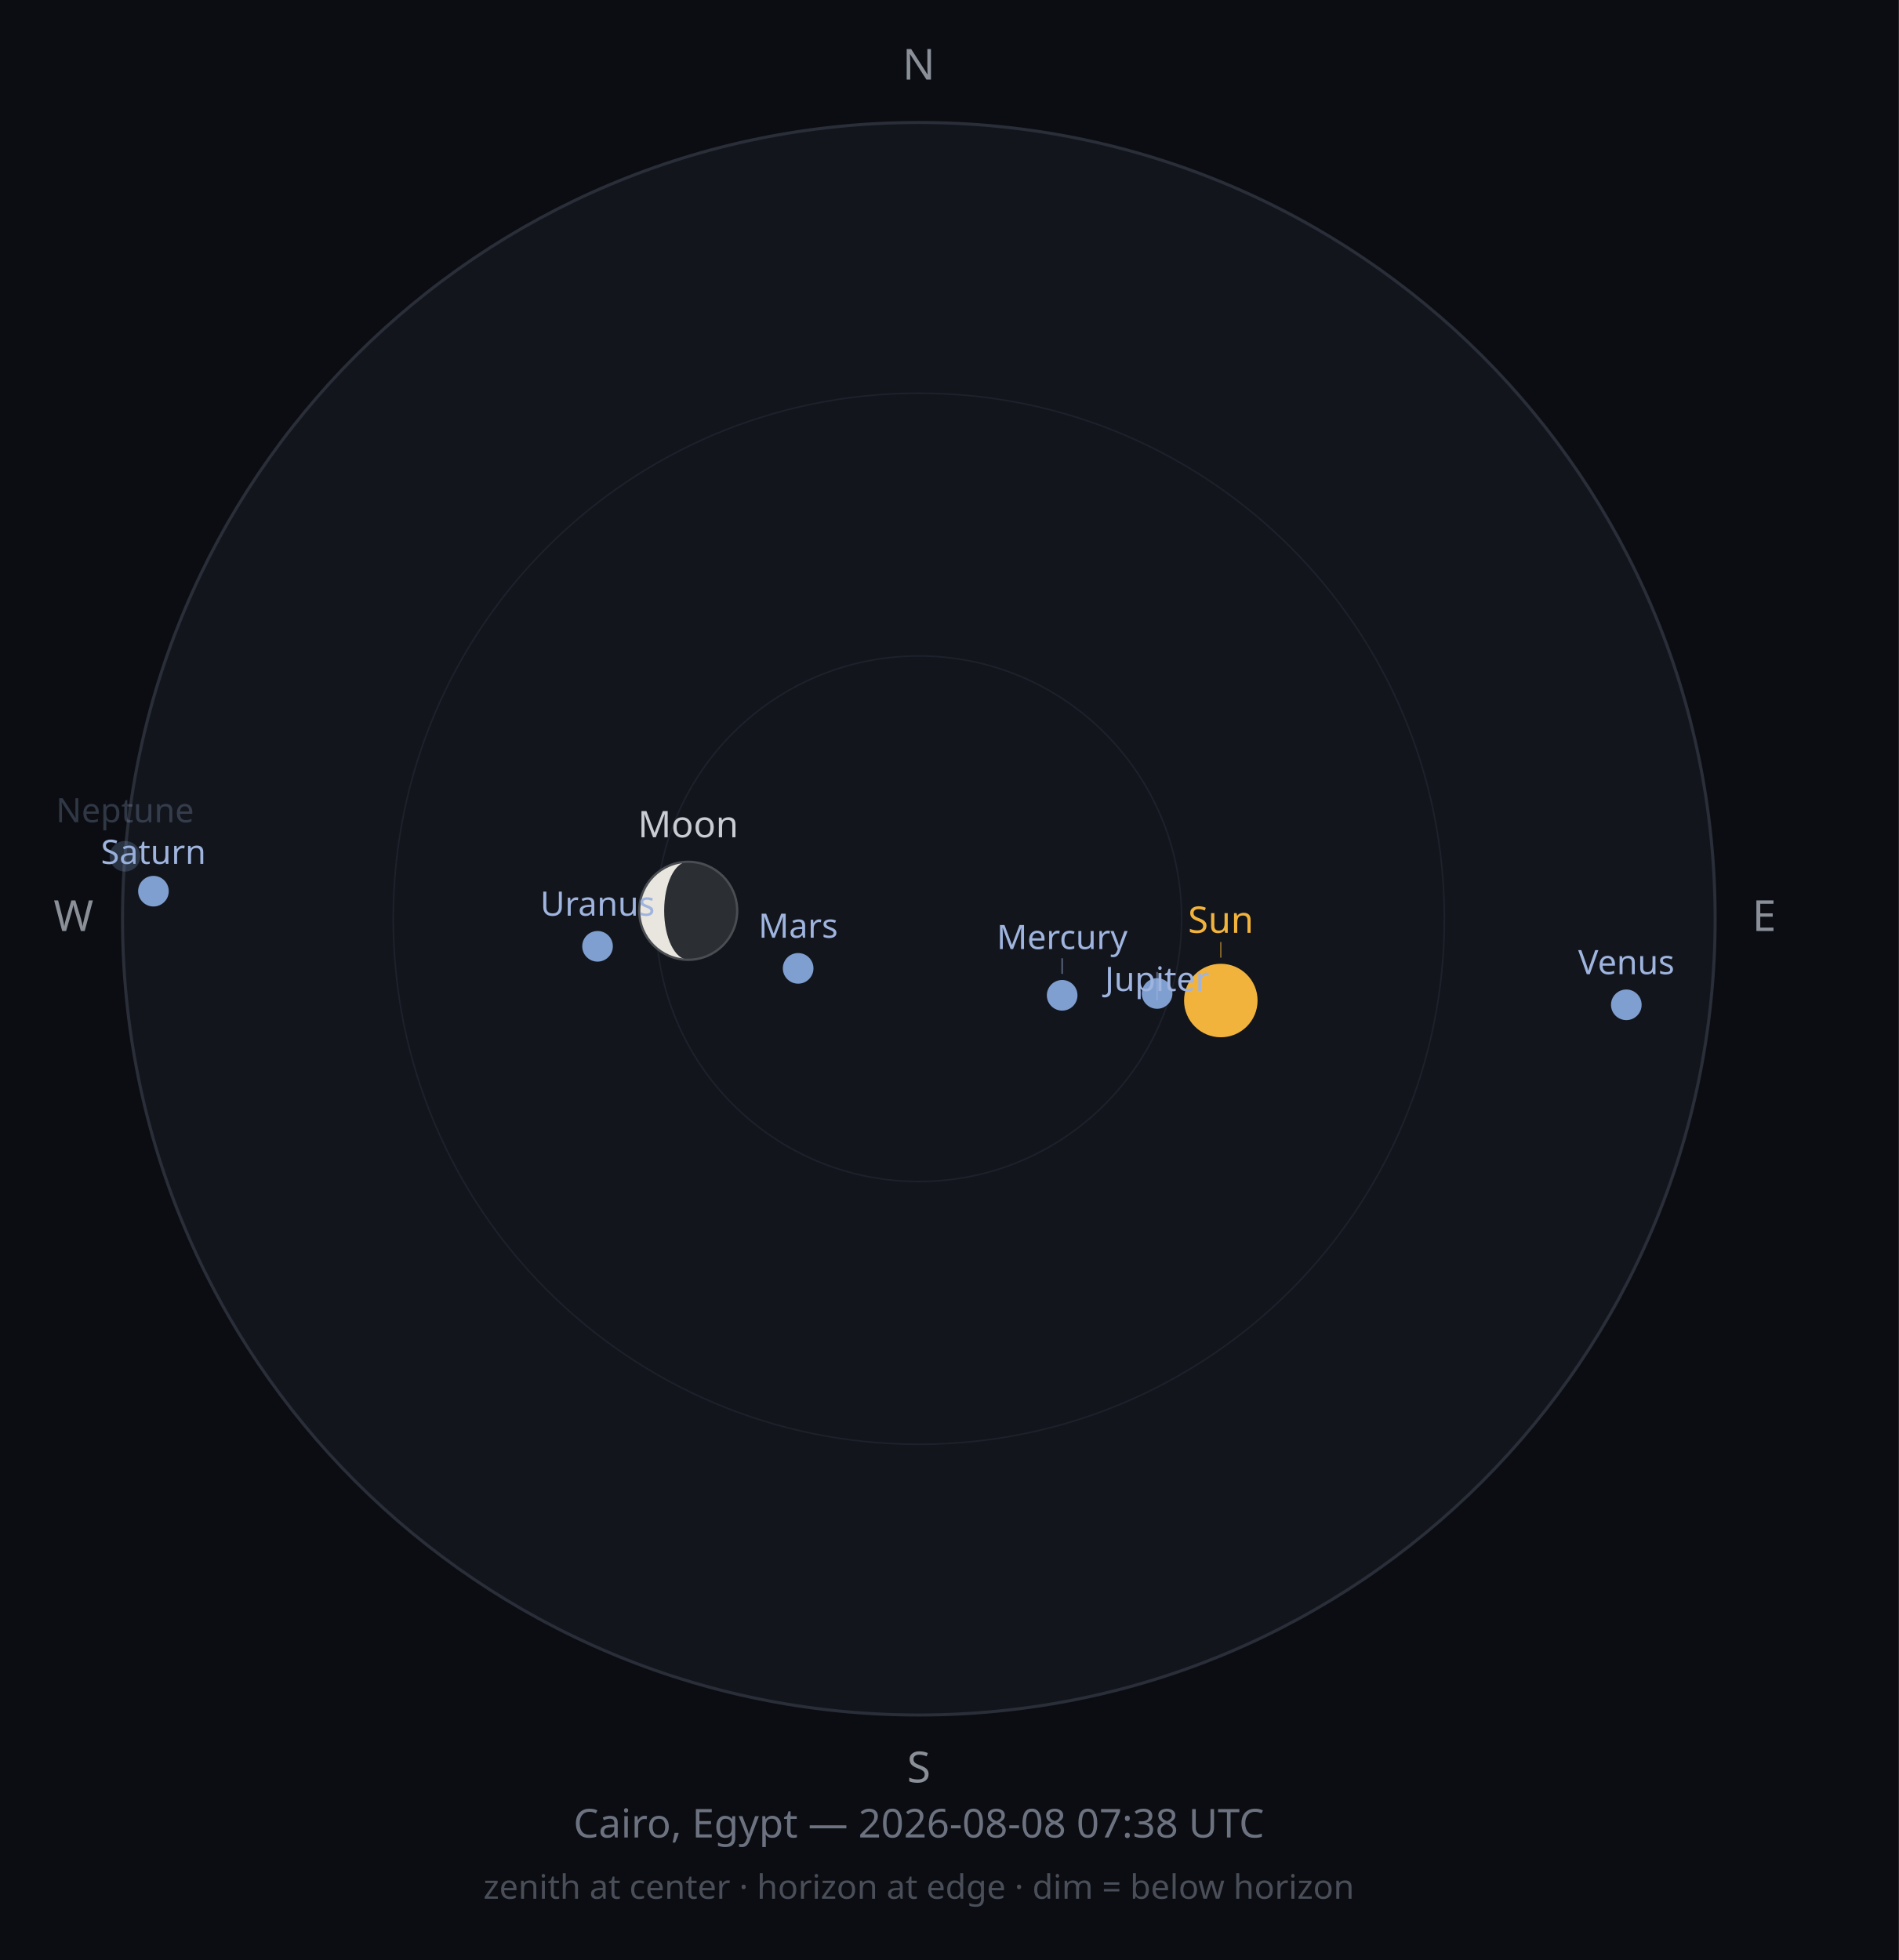
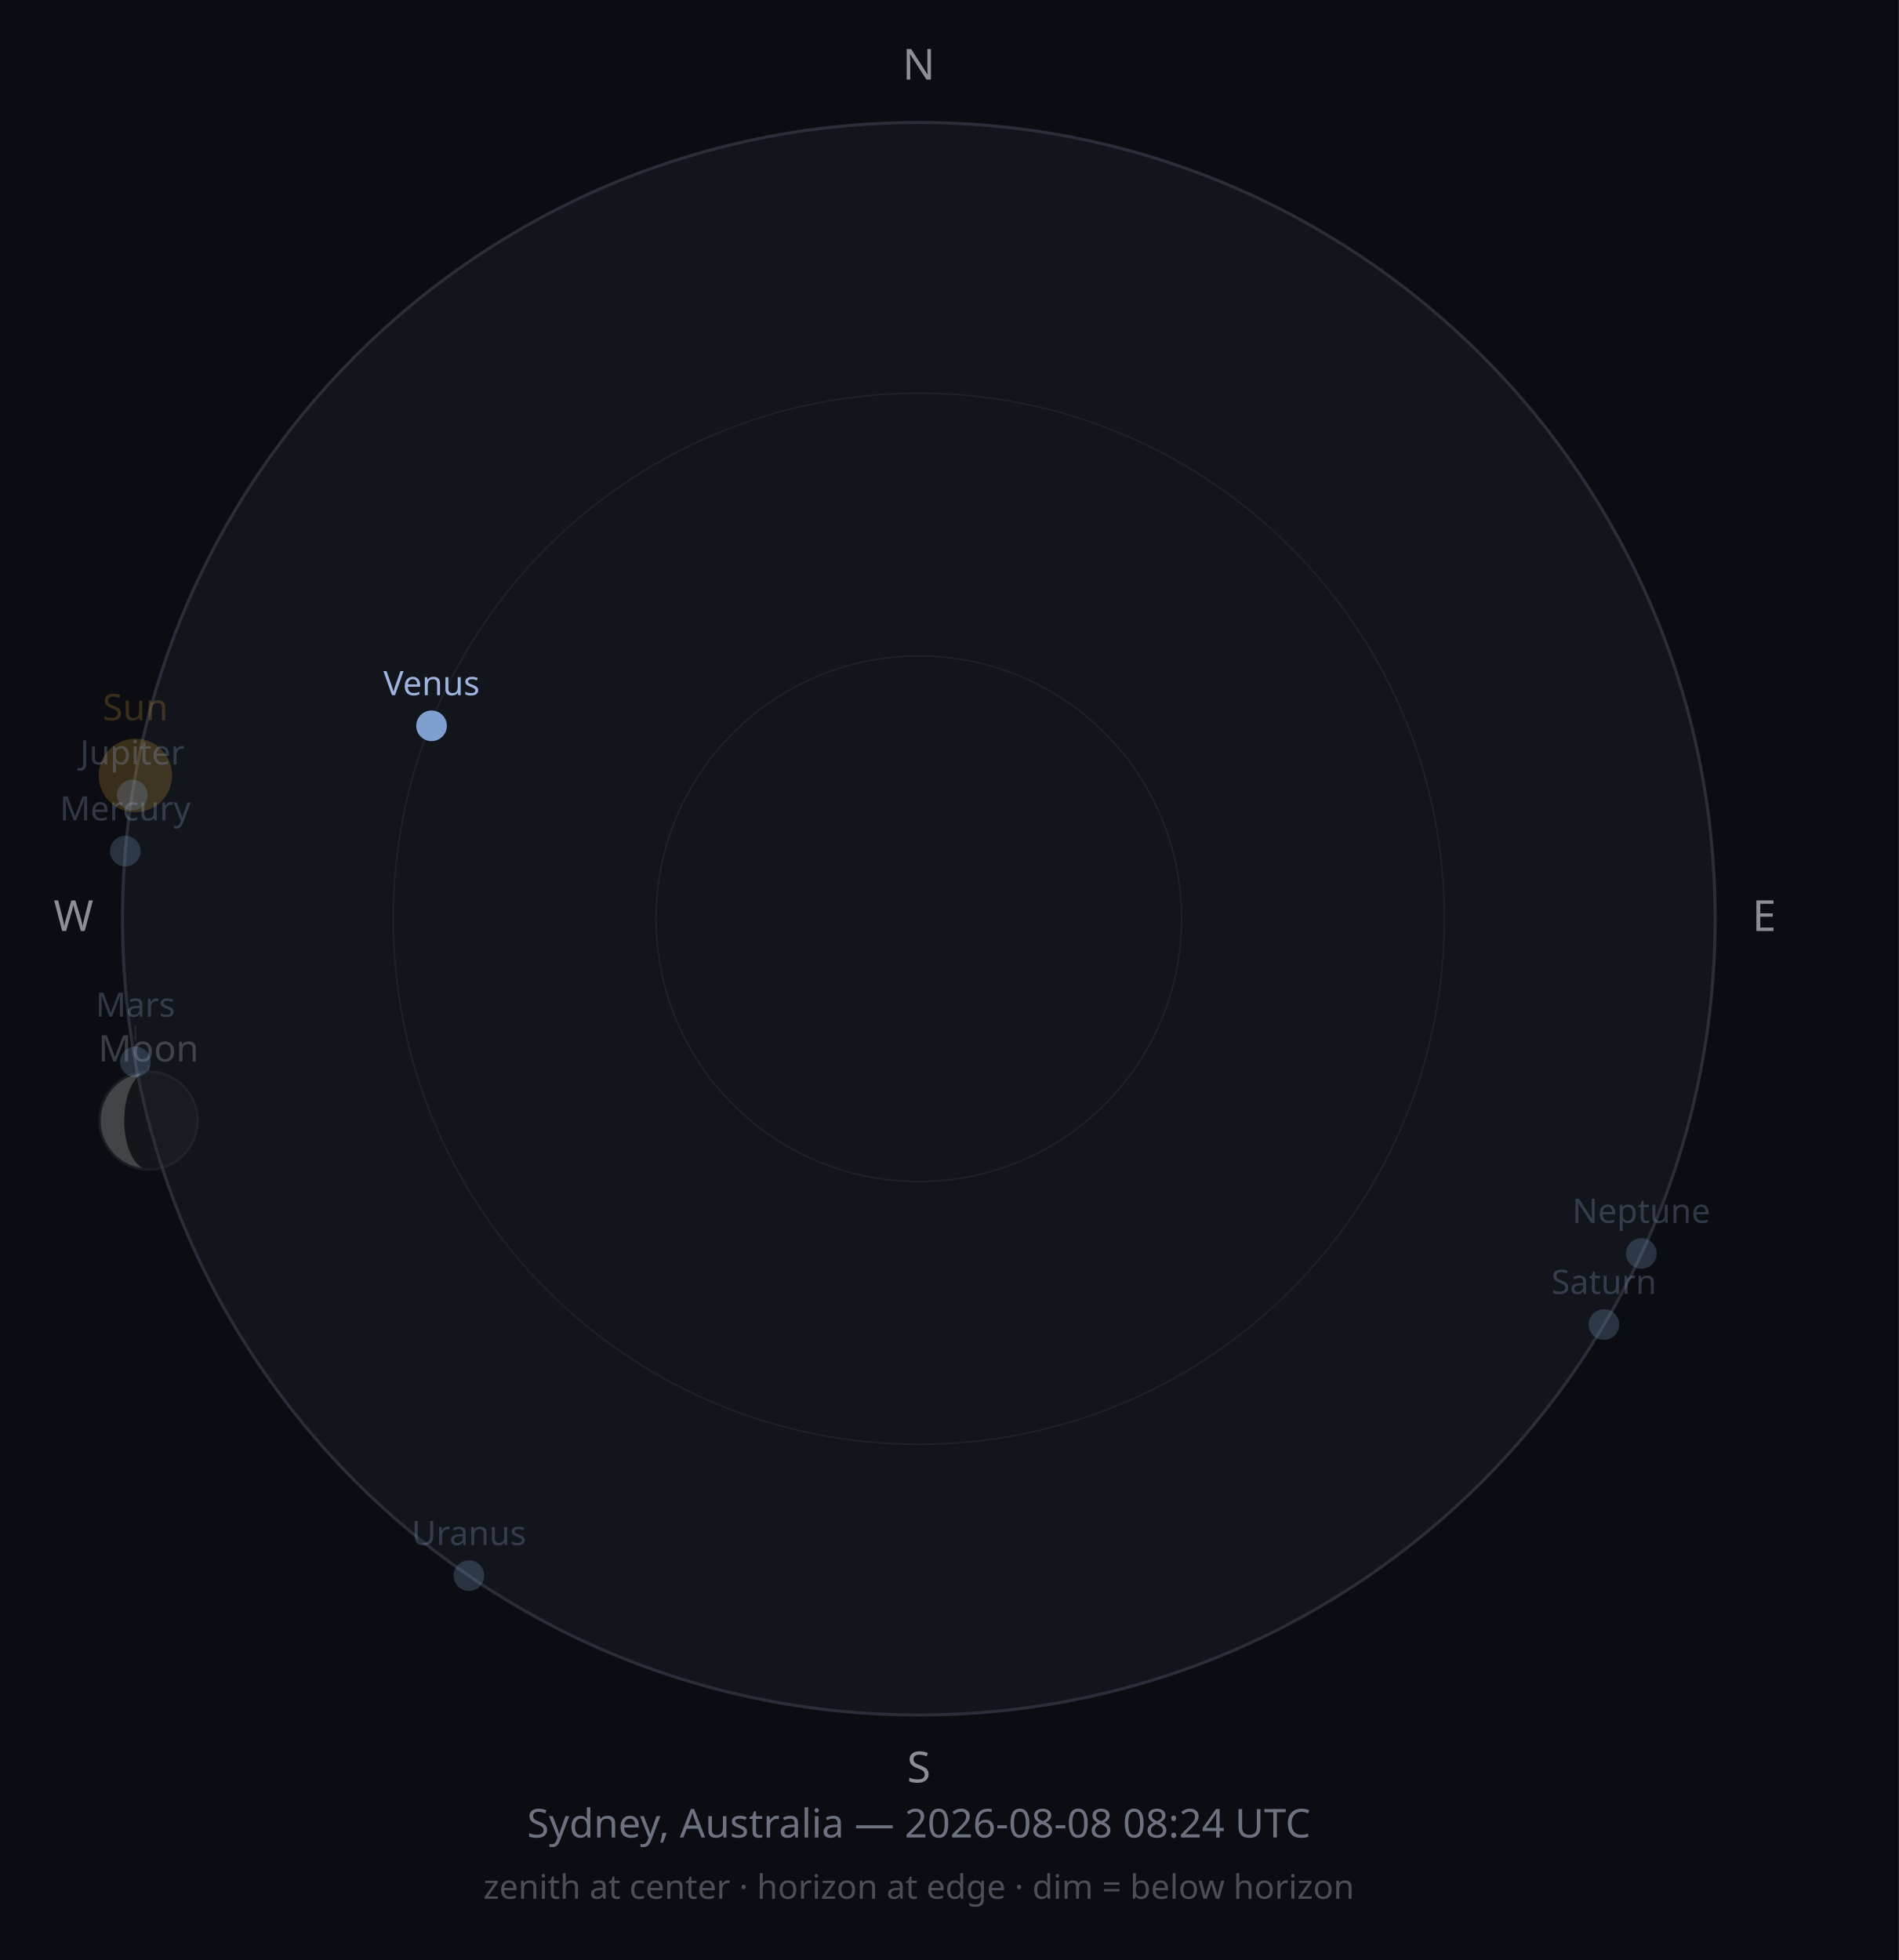
<svg xmlns="http://www.w3.org/2000/svg" width="620" height="640" viewBox="0 0 620 640">
  <rect width="620" height="640" fill="#0B0D12" />
  <circle cx="300" cy="300" r="260" fill="#12151C" stroke="#2A2E38" stroke-width="1" />
  <circle cx="300" cy="300" r="171.6" fill="none" stroke="#1D212B" stroke-width="0.5" />
  <circle cx="300" cy="300" r="85.8" fill="none" stroke="#1D212B" stroke-width="0.5" />
  <text x="300" y="26" font-size="14" fill="#8A8F98" text-anchor="middle" font-family="sans-serif">N</text>
  <text x="576" y="304" font-size="14" fill="#8A8F98" text-anchor="middle" font-family="sans-serif">E</text>
  <text x="300" y="582" font-size="14" fill="#8A8F98" text-anchor="middle" font-family="sans-serif">S</text>
  <text x="24" y="304" font-size="14" fill="#8A8F98" text-anchor="middle" font-family="sans-serif">W</text>
-   <circle cx="398.6" cy="326.7" r="12" fill="#F2B33D" opacity="1" />
-   <line x1="398.6" y1="312.7" x2="398.6" y2="307.6" stroke="#F2B33D" stroke-width="0.5" opacity="0.50" />
-   <text x="398.6" y="304.6" font-size="12" fill="#F2B33D" opacity="1" text-anchor="middle" font-family="sans-serif">Sun</text>
-   <g opacity="1">
-     <circle cx="224.7" cy="297.4" r="16" fill="#2B2E33" />
-     <path d="M224.674,281.354 A16,16 0 0,0 224.674,313.354 A7.821,16 0 0,1 224.674,281.354 Z" fill="#E8E6DE" />
-     <circle cx="224.7" cy="297.4" r="16" fill="none" stroke="#4A4D52" stroke-width="0.75" />
+   <circle cx="44.2" cy="253.2" r="12" fill="#F2B33D" opacity="0.2" />
+   <text x="44.2" y="235.2" font-size="12" fill="#F2B33D" opacity="0.2" text-anchor="middle" font-family="sans-serif">Sun</text>
+   <g opacity="0.25">
+     <circle cx="48.5" cy="365.9" r="16" fill="#2B2E33" />
+     <path d="M48.487,349.89 A16,16 0 0,0 48.487,381.89 A7.927,16 0 0,1 48.487,349.89 Z" fill="#E8E6DE" />
+     <circle cx="48.5" cy="365.9" r="16" fill="none" stroke="#4A4D52" stroke-width="0.75" />
  </g>
-   <text x="224.7" y="273.4" font-size="12" fill="#C9CDD3" opacity="1" text-anchor="middle" font-family="sans-serif">Moon</text>
-   <circle cx="346.8" cy="325.0" r="5" fill="#7F9FD0" opacity="1" />
-   <line x1="346.8" y1="318.0" x2="346.8" y2="312.9" stroke="#9FB4DE" stroke-width="0.5" opacity="0.50" />
-   <text x="346.8" y="309.9" font-size="11" fill="#9FB4DE" opacity="1" text-anchor="middle" font-family="sans-serif">Mercury</text>
-   <circle cx="531.0" cy="328.1" r="5" fill="#7F9FD0" opacity="1" />
-   <text x="531.0" y="318.1" font-size="11" fill="#9FB4DE" opacity="1" text-anchor="middle" font-family="sans-serif">Venus</text>
-   <circle cx="260.6" cy="316.2" r="5" fill="#7F9FD0" opacity="1" />
-   <text x="260.6" y="306.2" font-size="11" fill="#9FB4DE" opacity="1" text-anchor="middle" font-family="sans-serif">Mars</text>
-   <circle cx="377.8" cy="324.4" r="5" fill="#7F9FD0" opacity="1" />
-   <line x1="377.8" y1="317.4" x2="377.8" y2="326.6" stroke="#9FB4DE" stroke-width="0.5" opacity="0.50" />
-   <text x="377.8" y="323.6" font-size="11" fill="#9FB4DE" opacity="1" text-anchor="middle" font-family="sans-serif">Jupiter</text>
-   <circle cx="50.1" cy="291.0" r="5" fill="#7F9FD0" opacity="1" />
-   <text x="50.1" y="282.1" font-size="11" fill="#9FB4DE" opacity="1" text-anchor="middle" font-family="sans-serif">Saturn</text>
-   <circle cx="195.1" cy="309.0" r="5" fill="#7F9FD0" opacity="1" />
-   <text x="195.1" y="299.0" font-size="11" fill="#9FB4DE" opacity="1" text-anchor="middle" font-family="sans-serif">Uranus</text>
-   <circle cx="40.8" cy="279.6" r="5" fill="#7F9FD0" opacity="0.25" />
-   <text x="40.8" y="268.5" font-size="11" fill="#9FB4DE" opacity="0.25" text-anchor="middle" font-family="sans-serif">Neptune</text>
-   <text x="300" y="600" font-size="13" fill="#6C7280" text-anchor="middle" font-family="sans-serif">Cairo, Egypt — 2026-08-08 07:38 UTC</text>
+   <line x1="48.5" y1="347.9" x2="48.5" y2="349.6" stroke="#C9CDD3" stroke-width="0.5" opacity="0.13" />
+   <text x="48.5" y="346.6" font-size="12" fill="#C9CDD3" opacity="0.25" text-anchor="middle" font-family="sans-serif">Moon</text>
+   <circle cx="40.9" cy="277.9" r="5" fill="#7F9FD0" opacity="0.25" />
+   <text x="40.9" y="267.9" font-size="11" fill="#9FB4DE" opacity="0.25" text-anchor="middle" font-family="sans-serif">Mercury</text>
+   <circle cx="140.9" cy="237.0" r="5" fill="#7F9FD0" opacity="1" />
+   <text x="140.9" y="227.0" font-size="11" fill="#9FB4DE" opacity="1" text-anchor="middle" font-family="sans-serif">Venus</text>
+   <circle cx="44.2" cy="346.7" r="5" fill="#7F9FD0" opacity="0.25" />
+   <line x1="44.2" y1="339.7" x2="44.2" y2="335.0" stroke="#9FB4DE" stroke-width="0.5" opacity="0.13" />
+   <text x="44.2" y="332.0" font-size="11" fill="#9FB4DE" opacity="0.25" text-anchor="middle" font-family="sans-serif">Mars</text>
+   <circle cx="43.2" cy="259.6" r="5" fill="#7F9FD0" opacity="0.25" />
+   <text x="43.2" y="249.6" font-size="11" fill="#9FB4DE" opacity="0.25" text-anchor="middle" font-family="sans-serif">Jupiter</text>
+   <circle cx="523.7" cy="432.5" r="5" fill="#7F9FD0" opacity="0.25" />
+   <text x="523.7" y="422.5" font-size="11" fill="#9FB4DE" opacity="0.25" text-anchor="middle" font-family="sans-serif">Saturn</text>
+   <circle cx="153.1" cy="514.5" r="5" fill="#7F9FD0" opacity="0.25" />
+   <text x="153.1" y="504.5" font-size="11" fill="#9FB4DE" opacity="0.25" text-anchor="middle" font-family="sans-serif">Uranus</text>
+   <circle cx="535.9" cy="409.3" r="5" fill="#7F9FD0" opacity="0.25" />
+   <text x="535.9" y="399.3" font-size="11" fill="#9FB4DE" opacity="0.25" text-anchor="middle" font-family="sans-serif">Neptune</text>
+   <text x="300" y="600" font-size="13" fill="#6C7280" text-anchor="middle" font-family="sans-serif">Sydney, Australia — 2026-08-08 08:24 UTC</text>
  <text x="300" y="620" font-size="11" fill="#4A4E58" text-anchor="middle" font-family="sans-serif">zenith at center · horizon at edge · dim = below horizon</text>
</svg>
